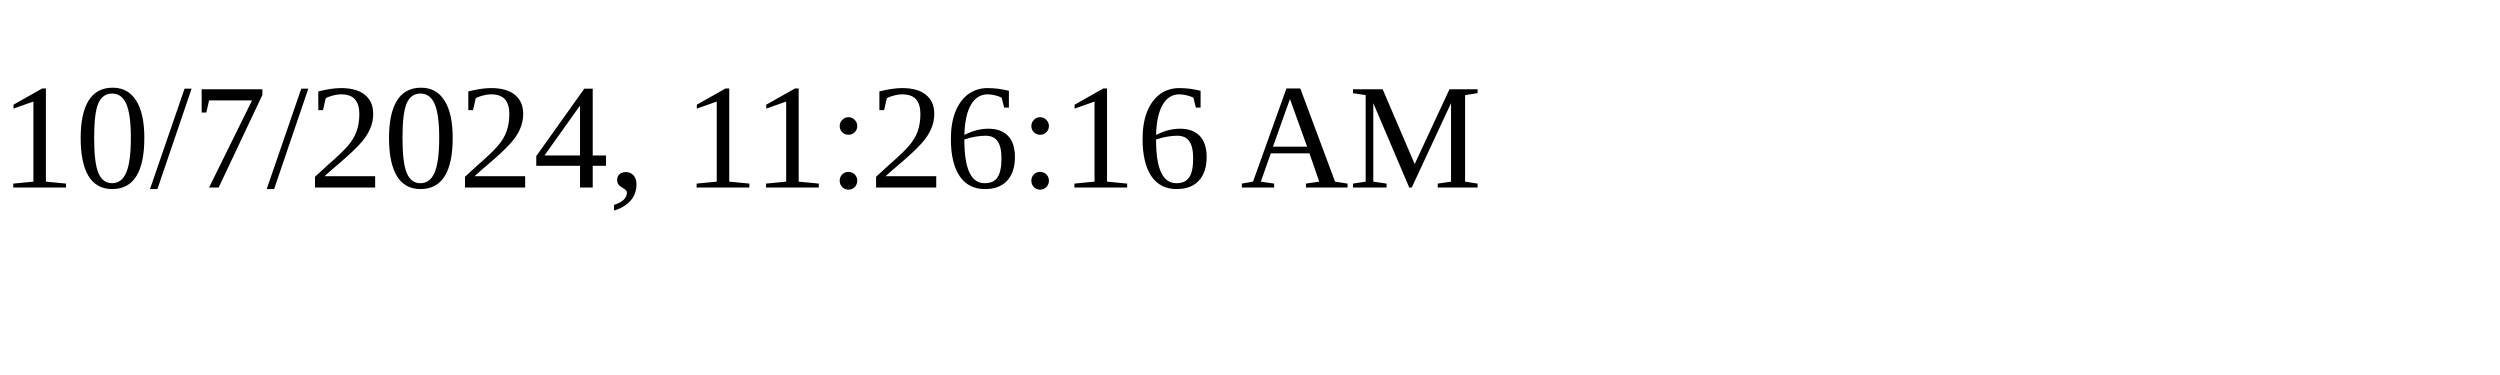
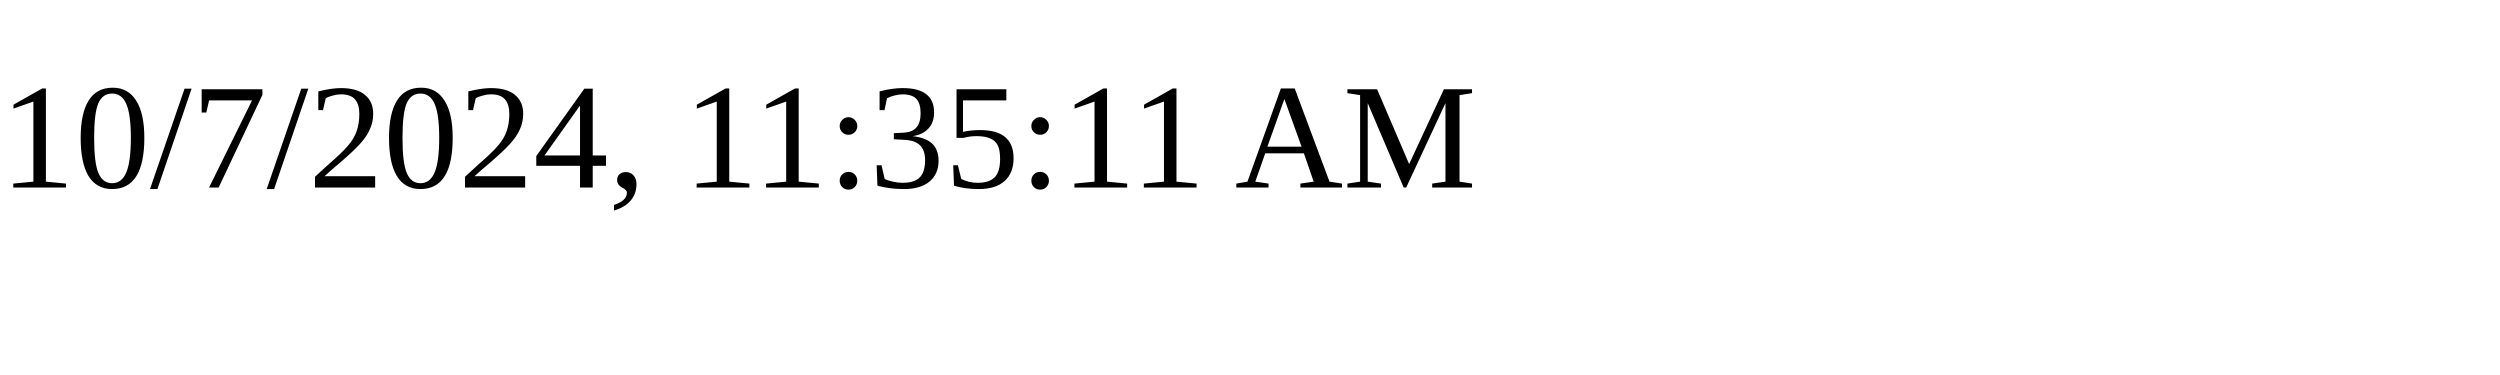
<svg xmlns="http://www.w3.org/2000/svg" height="30" width="200">
-   <text x="0" y="15">10/7/2024, 11:26:16 AM</text>
+   <text x="0" y="15">10/7/2024, 11:35:11 AM</text>
</svg>
